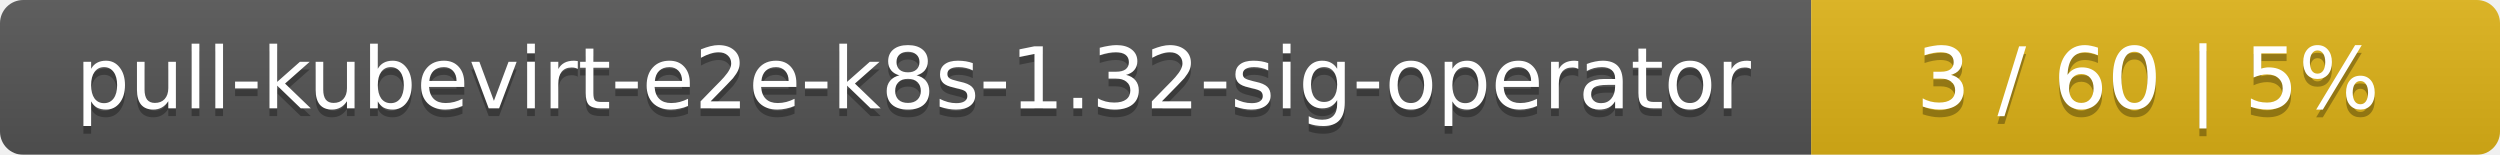
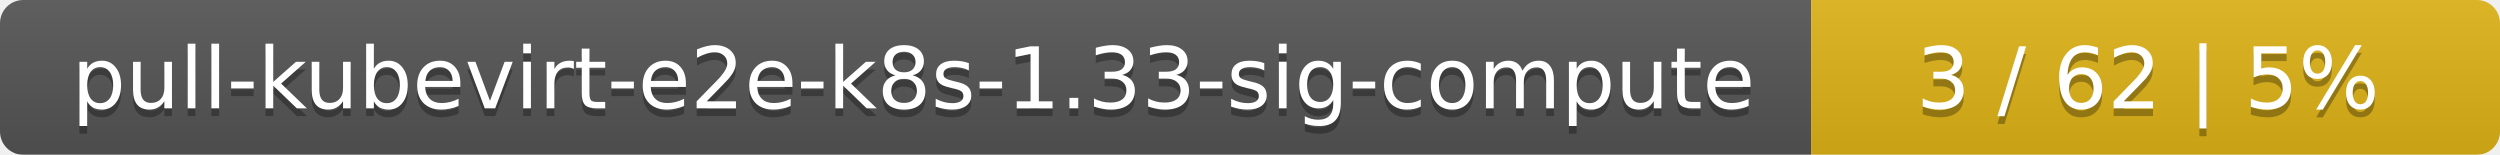
<svg xmlns="http://www.w3.org/2000/svg" width="323" height="20">
  <linearGradient id="smooth" x2="0" y2="100%">
    <stop offset="0" stop-color="#bbb" stop-opacity=".1" />
    <stop offset="1" stop-opacity=".1" />
  </linearGradient>
  <mask id="round">
    <rect width="323" height="20" rx="3" fill="#fff" />
  </mask>
  <g mask="url(#round)">
    <rect width="234" height="20" fill="#555" />
    <rect x="234" width="89" height="20" fill="#dfb317" />
    <rect width="323" height="20" fill="url(#smooth)" />
  </g>
  <g fill="#fff" text-anchor="middle" font-family="DejaVu Sans,Verdana,Geneva,sans-serif" font-size="11">
-     <text x="118" y="15" fill="#010101" fill-opacity=".3">pull-kubevirt-e2e-k8s-1.32-sig-operator</text>
-     <text x="118" y="14">pull-kubevirt-e2e-k8s-1.32-sig-operator</text>
-     <text x="277.5" y="15" fill="#010101" fill-opacity=".3">3 / 60    |    5%</text>
-     <text x="277.5" y="14">3 / 60    |    5%</text>
+     <text x="118" y="15" fill="#010101" fill-opacity=".3">pull-kubevirt-e2e-k8s-1.33-sig-compute</text>
+     <text x="118" y="14">pull-kubevirt-e2e-k8s-1.33-sig-compute</text>
+     <text x="277.5" y="15" fill="#010101" fill-opacity=".3">3 / 62    |    5%</text>
+     <text x="277.5" y="14">3 / 62    |    5%</text>
  </g>
</svg>
